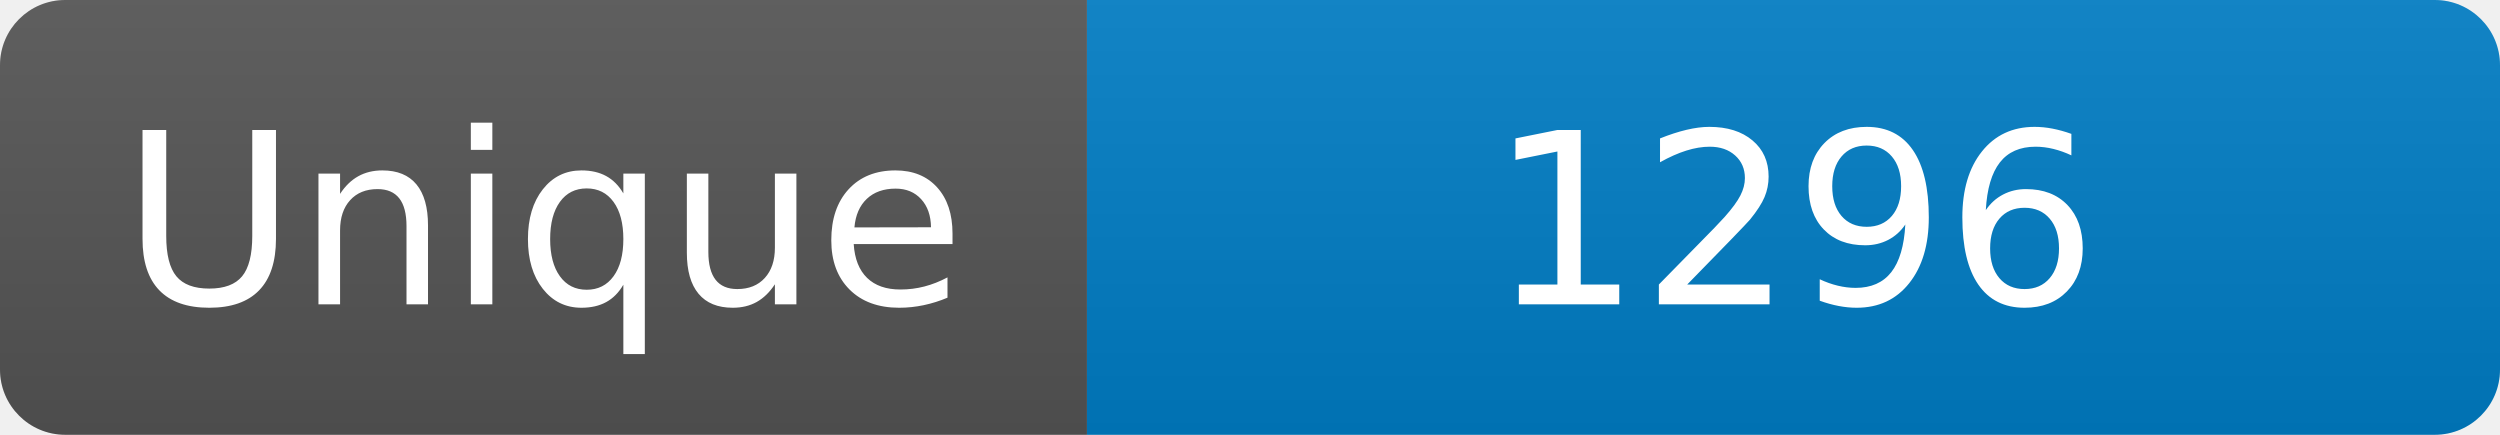
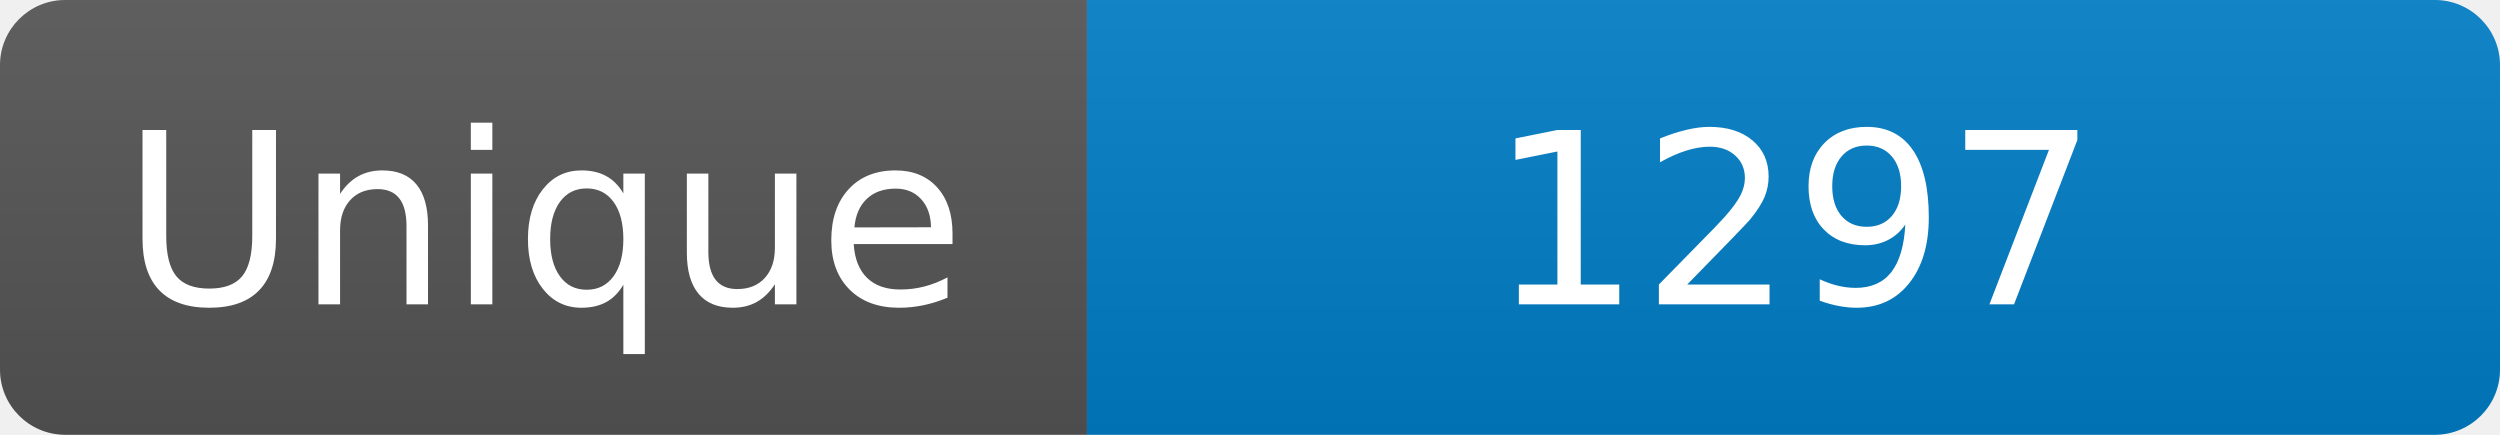
<svg xmlns="http://www.w3.org/2000/svg" width="115" height="20" role="img" aria-label="Maintained?: yes">
  <linearGradient id="s" x2="0" y2="100%">
    <stop offset="0" stop-color="#bbb" stop-opacity=".1" />
    <stop offset="1" stop-opacity=".1" />
  </linearGradient>
  <clipPath id="r">
    <rect width="115" height="20" rx="3" fill="#fff" />
  </clipPath>
  <g clip-path="url(#r)">
    <rect width="50" height="20" fill="#555" />
    <rect x="50" width="160" height="20" fill="#007ec6" />
    <rect width="115" height="20" fill="url(#s)" />
  </g>
  <g fill="#fff" text-anchor="middle" font-family="Verdana,Geneva,DejaVu Sans,sans-serif" font-size="110">
    <text x="250" y="140" transform="scale(.1)" fill="#fff">Unique</text>
-     <text x="825" y="140" transform="scale(.1)" fill="#fff">1296</text>
+     <text x="825" y="140" transform="scale(.1)" fill="#fff">1297</text>
  </g>
</svg>
